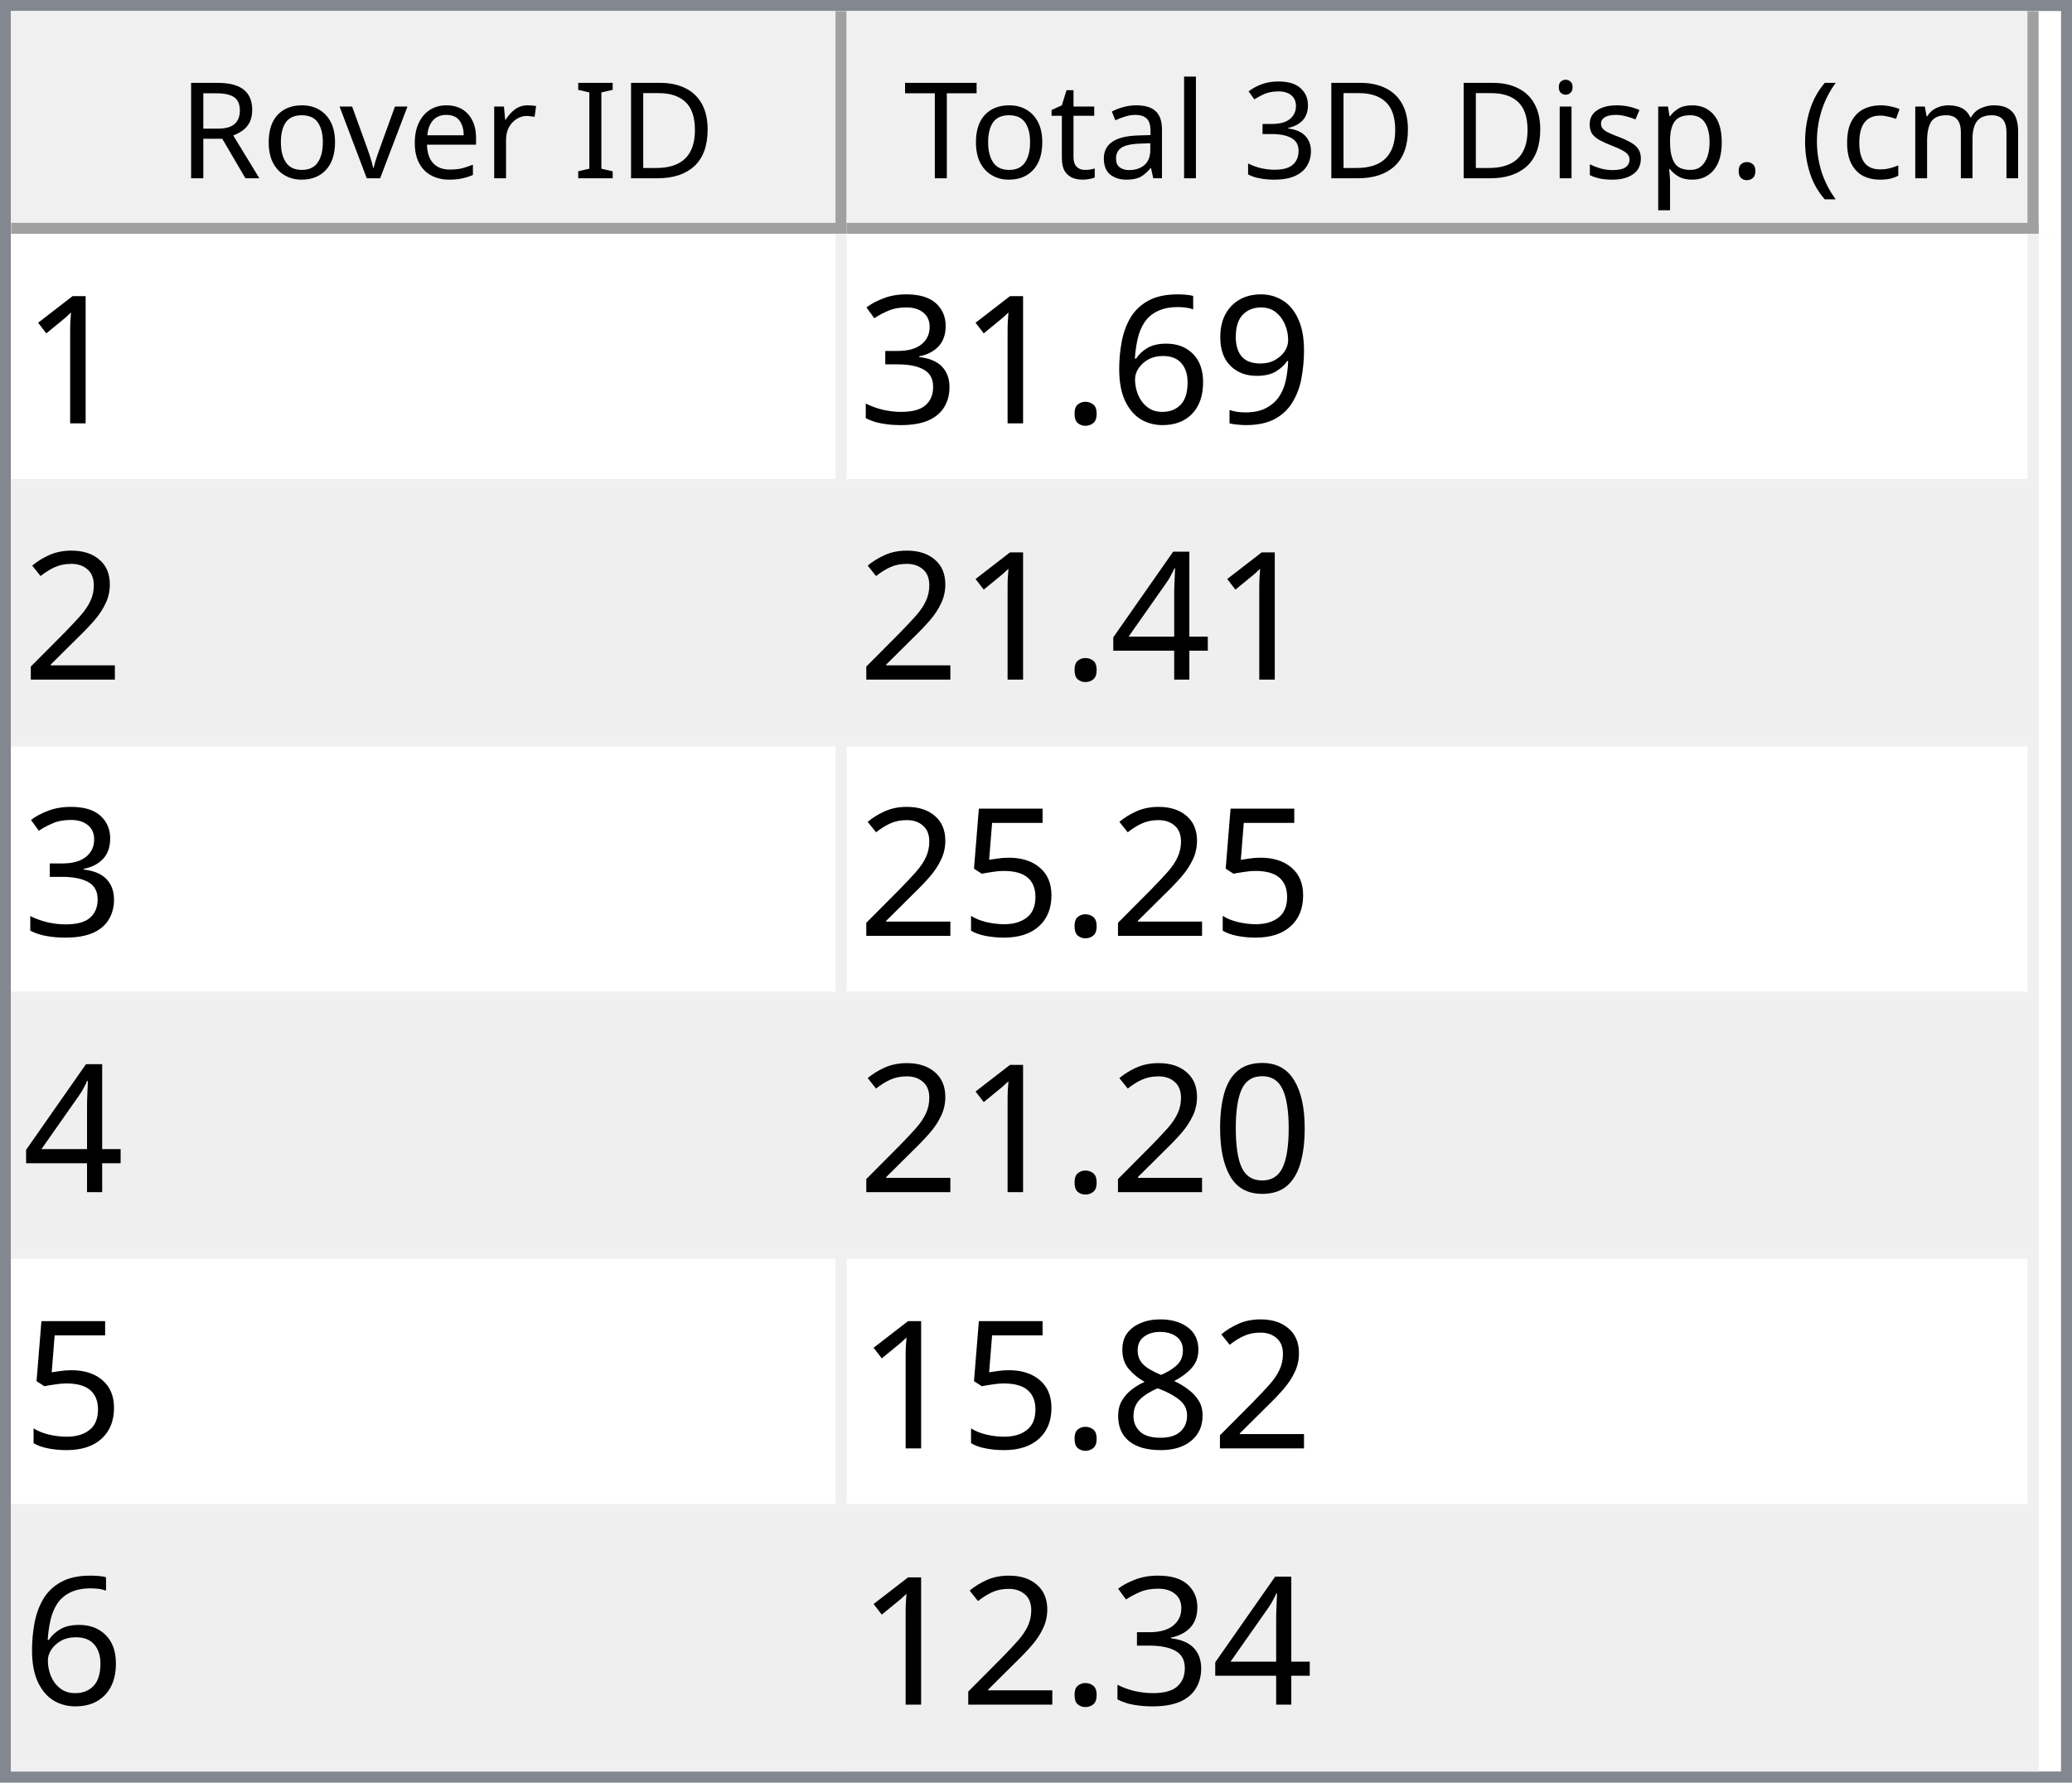
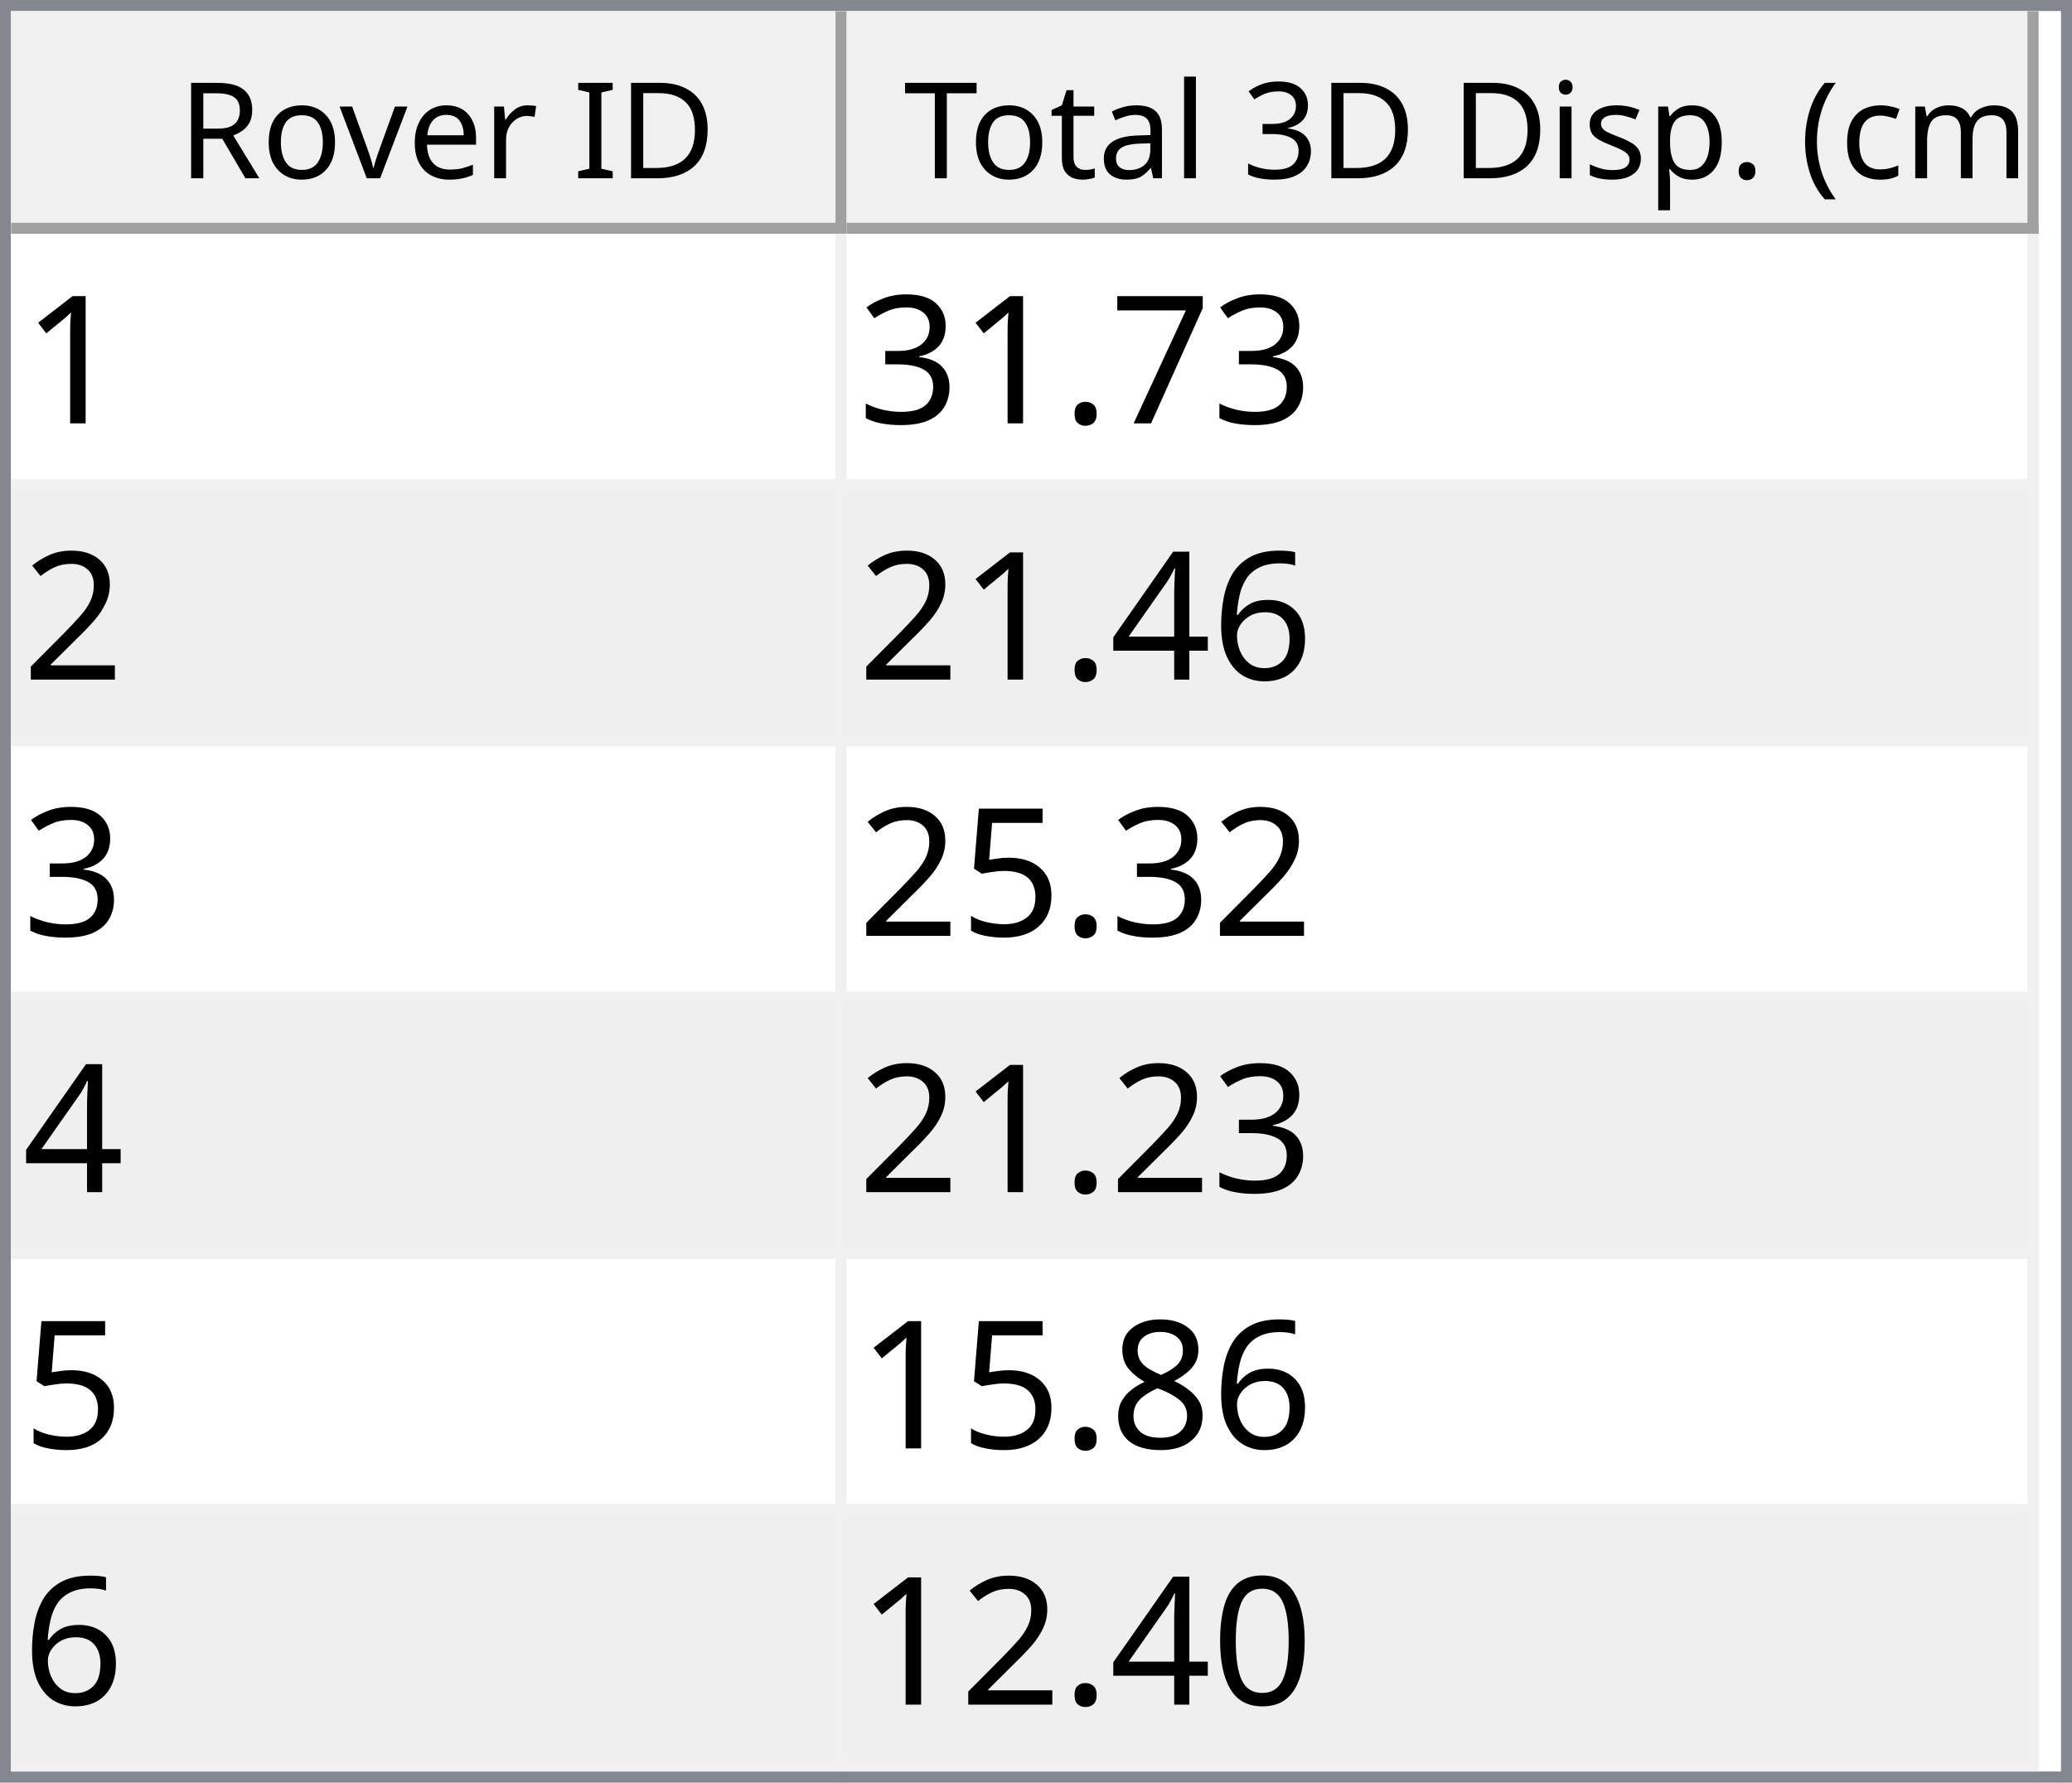
<svg xmlns="http://www.w3.org/2000/svg" style="fill-opacity:1; color-rendering:auto; color-interpolation:auto; text-rendering:auto; stroke:black; stroke-linecap:square; stroke-miterlimit:10; shape-rendering:auto; stroke-opacity:1; fill:black; stroke-dasharray:none; font-weight:normal; stroke-width:1; font-family:'Dialog'; font-style:normal; stroke-linejoin:miter; font-size:12px; stroke-dashoffset:0; image-rendering:auto;" width="186" height="160">
  <defs id="genericDefs" />
  <g>
    <defs id="defs1">
      <clipPath clipPathUnits="userSpaceOnUse" id="clipPath1">
        <path d="M0 0 L186 0 L186 160 L0 160 L0 0 Z" />
      </clipPath>
      <clipPath clipPathUnits="userSpaceOnUse" id="clipPath2">
        <path d="M0 0 L0 160 L186 160 L186 0 Z" />
      </clipPath>
      <clipPath clipPathUnits="userSpaceOnUse" id="clipPath3">
        <path d="M0 0 L0 20 L184 20 L184 0 Z" />
      </clipPath>
      <clipPath clipPathUnits="userSpaceOnUse" id="clipPath4">
        <path d="M0 0 L0 20 L75 20 L75 0 Z" />
      </clipPath>
      <clipPath clipPathUnits="userSpaceOnUse" id="clipPath5">
        <path d="M1 1 L1 19 L74 19 L74 1 Z" />
      </clipPath>
      <clipPath clipPathUnits="userSpaceOnUse" id="clipPath6">
        <path d="M0 0 L0 18 L73 18 L73 0 Z" />
      </clipPath>
      <clipPath clipPathUnits="userSpaceOnUse" id="clipPath7">
        <path d="M-0.5 -0.5 L-0.5 19.5 L74.5 19.5 L74.5 -0.5 Z" />
      </clipPath>
      <clipPath clipPathUnits="userSpaceOnUse" id="clipPath8">
        <path d="M0 0 L0 20 L107 20 L107 0 Z" />
      </clipPath>
      <clipPath clipPathUnits="userSpaceOnUse" id="clipPath9">
        <path d="M1 1 L1 19 L106 19 L106 1 Z" />
      </clipPath>
      <clipPath clipPathUnits="userSpaceOnUse" id="clipPath10">
        <path d="M0 0 L0 18 L105 18 L105 0 Z" />
      </clipPath>
      <clipPath clipPathUnits="userSpaceOnUse" id="clipPath11">
        <path d="M-0.5 -0.5 L-0.5 19.5 L106.5 19.5 L106.5 -0.5 Z" />
      </clipPath>
      <clipPath clipPathUnits="userSpaceOnUse" id="clipPath12">
        <path d="M0 0 L0 138 L184 138 L184 0 Z" />
      </clipPath>
      <clipPath clipPathUnits="userSpaceOnUse" id="clipPath13">
        <path d="M0 0 L0 138 L182 138 L182 0 Z" />
      </clipPath>
      <clipPath clipPathUnits="userSpaceOnUse" id="clipPath14">
        <path d="M-0.5 -0.5 L-0.5 137.5 L181.5 137.5 L181.5 -0.5 Z" />
      </clipPath>
      <clipPath clipPathUnits="userSpaceOnUse" id="clipPath15">
        <path d="M0 0 L0 22 L74 22 L74 0 Z" />
      </clipPath>
      <clipPath clipPathUnits="userSpaceOnUse" id="clipPath16">
        <path d="M0 0 L0 22 L106 22 L106 0 Z" />
      </clipPath>
      <font horiz-adv-x="64.551" id="font1">
        <font-face ascent="107.91" descent="25.098" units-per-em="100" style="font-style:normal; font-family:Segoe UI; font-weight:normal;" />
        <missing-glyph horiz-adv-x="64.551" d="M8.109 0 L8.109 68.266 L56.453 68.266 L56.453 0 L8.109 0 ZM15.328 7.234 L49.219 7.234 L49.219 61.031 L15.328 61.031 L15.328 7.234 Z" />
        <glyph unicode="D" horiz-adv-x="70.117" d="M9.188 0 L9.188 70.016 L28.516 70.016 Q65.531 70.016 65.531 35.891 Q65.531 19.672 55.25 9.836 Q44.969 0 27.734 0 L9.188 0 ZM17.391 62.594 L17.391 7.422 L27.828 7.422 Q41.609 7.422 49.273 14.797 Q56.938 22.172 56.938 35.688 Q56.938 62.594 28.328 62.594 L17.391 62.594 Z" />
        <glyph unicode="I" horiz-adv-x="26.611" d="M17.391 0 L9.188 0 L9.188 70.016 L17.391 70.016 L17.391 0 Z" />
        <glyph unicode=" " horiz-adv-x="27.393" d="" />
        <glyph unicode="r" horiz-adv-x="34.766" d="M34.188 41.891 Q32.078 43.5 28.125 43.5 Q23 43.5 19.555 38.672 Q16.109 33.844 16.109 25.484 L16.109 0 L8.109 0 L8.109 50 L16.109 50 L16.109 39.703 L16.312 39.703 Q18.016 44.969 21.531 47.922 Q25.047 50.875 29.391 50.875 Q32.516 50.875 34.188 50.203 L34.188 41.891 Z" />
        <glyph unicode="e" horiz-adv-x="52.295" d="M48.297 23 L12.984 23 Q13.188 14.656 17.484 10.109 Q21.781 5.562 29.297 5.562 Q37.75 5.562 44.828 11.141 L44.828 3.609 Q38.234 -1.172 27.391 -1.172 Q16.797 -1.172 10.742 5.641 Q4.688 12.453 4.688 24.812 Q4.688 36.469 11.305 43.82 Q17.922 51.172 27.734 51.172 Q37.547 51.172 42.922 44.828 Q48.297 38.484 48.297 27.203 L48.297 23 ZM40.094 29.781 Q40.047 36.719 36.75 40.578 Q33.453 44.438 27.594 44.438 Q21.922 44.438 17.969 40.383 Q14.016 36.328 13.094 29.781 L40.094 29.781 Z" />
        <glyph unicode="v" horiz-adv-x="47.9" d="M47.406 50 L27.484 0 L19.625 0 L0.688 50 L9.469 50 L22.172 13.672 Q23.578 9.672 23.922 6.688 L24.125 6.688 Q24.609 10.453 25.688 13.484 L38.969 50 L47.406 50 Z" />
        <glyph unicode="o" horiz-adv-x="58.594" d="M29 -1.172 Q17.922 -1.172 11.305 5.836 Q4.688 12.844 4.688 24.422 Q4.688 37.016 11.57 44.094 Q18.453 51.172 30.172 51.172 Q41.359 51.172 47.633 44.289 Q53.906 37.406 53.906 25.203 Q53.906 13.234 47.141 6.031 Q40.375 -1.172 29 -1.172 ZM29.594 44.438 Q21.875 44.438 17.383 39.188 Q12.891 33.938 12.891 24.703 Q12.891 15.828 17.43 10.695 Q21.969 5.562 29.594 5.562 Q37.359 5.562 41.531 10.594 Q45.703 15.625 45.703 24.906 Q45.703 34.281 41.531 39.359 Q37.359 44.438 29.594 44.438 Z" />
        <glyph unicode="R" horiz-adv-x="59.814" d="M59.375 0 L49.609 0 L37.891 19.625 Q36.281 22.359 34.766 24.289 Q33.25 26.219 31.664 27.438 Q30.078 28.656 28.25 29.219 Q26.422 29.781 24.125 29.781 L17.391 29.781 L17.391 0 L9.188 0 L9.188 70.016 L30.078 70.016 Q34.672 70.016 38.555 68.867 Q42.438 67.719 45.289 65.375 Q48.141 63.031 49.758 59.547 Q51.375 56.062 51.375 51.375 Q51.375 47.703 50.273 44.656 Q49.172 41.609 47.148 39.211 Q45.125 36.812 42.266 35.133 Q39.406 33.453 35.844 32.516 L35.844 32.328 Q37.594 31.547 38.891 30.547 Q40.188 29.547 41.359 28.18 Q42.531 26.812 43.68 25.078 Q44.828 23.344 46.234 21.047 L59.375 0 ZM17.391 62.594 L17.391 37.203 L28.516 37.203 Q31.594 37.203 34.203 38.133 Q36.812 39.062 38.719 40.797 Q40.625 42.531 41.703 45.047 Q42.781 47.562 42.781 50.688 Q42.781 56.297 39.141 59.445 Q35.5 62.594 28.609 62.594 L17.391 62.594 Z" />
        <glyph unicode=")" horiz-adv-x="30.176" d="M8.297 -15.922 L1.172 -15.922 Q16.406 2.344 16.406 26.812 Q16.406 51.469 1.078 70.016 L8.297 70.016 Q23.531 52.156 23.531 26.703 Q23.531 1.375 8.297 -15.922 Z" />
        <glyph unicode="m" horiz-adv-x="86.133" d="M79.109 0 L71.094 0 L71.094 28.719 Q71.094 37.016 68.531 40.727 Q65.969 44.438 59.906 44.438 Q54.781 44.438 51.195 39.75 Q47.609 35.062 47.609 28.516 L47.609 0 L39.594 0 L39.594 29.688 Q39.594 44.438 28.219 44.438 Q22.953 44.438 19.531 40.016 Q16.109 35.594 16.109 28.516 L16.109 0 L8.109 0 L8.109 50 L16.109 50 L16.109 42.094 L16.312 42.094 Q21.625 51.172 31.844 51.172 Q36.969 51.172 40.773 48.312 Q44.578 45.453 46 40.828 Q51.562 51.172 62.594 51.172 Q79.109 51.172 79.109 30.812 L79.109 0 Z" />
        <glyph unicode="c" horiz-adv-x="46.191" d="M42.188 2.297 Q36.422 -1.172 28.516 -1.172 Q17.828 -1.172 11.258 5.789 Q4.688 12.75 4.688 23.828 Q4.688 36.188 11.766 43.68 Q18.844 51.172 30.672 51.172 Q37.25 51.172 42.281 48.734 L42.281 40.531 Q36.719 44.438 30.375 44.438 Q22.703 44.438 17.797 38.945 Q12.891 33.453 12.891 24.516 Q12.891 15.719 17.508 10.641 Q22.125 5.562 29.891 5.562 Q36.422 5.562 42.188 9.906 L42.188 2.297 Z" />
        <glyph unicode="(" horiz-adv-x="30.176" d="M29.109 -15.922 L21.969 -15.922 Q6.844 1.375 6.844 26.703 Q6.844 52.156 21.969 70.016 L29.203 70.016 Q13.875 51.469 13.875 26.812 Q13.875 2.344 29.109 -15.922 Z" />
        <glyph unicode="." horiz-adv-x="21.68" d="M10.891 -1.078 Q8.641 -1.078 7.055 0.539 Q5.469 2.156 5.469 4.391 Q5.469 6.641 7.055 8.273 Q8.641 9.906 10.891 9.906 Q13.188 9.906 14.797 8.273 Q16.406 6.641 16.406 4.391 Q16.406 2.156 14.797 0.539 Q13.188 -1.078 10.891 -1.078 Z" />
        <glyph unicode="p" horiz-adv-x="58.789" d="M16.312 7.234 L16.109 7.234 L16.109 -23 L8.109 -23 L8.109 50 L16.109 50 L16.109 41.219 L16.312 41.219 Q22.219 51.172 33.594 51.172 Q43.266 51.172 48.688 44.461 Q54.109 37.75 54.109 26.469 Q54.109 13.922 48 6.375 Q41.891 -1.172 31.297 -1.172 Q21.578 -1.172 16.312 7.234 ZM16.109 27.391 L16.109 20.406 Q16.109 14.203 20.141 9.883 Q24.172 5.562 30.375 5.562 Q37.641 5.562 41.773 11.133 Q45.906 16.703 45.906 26.609 Q45.906 34.969 42.047 39.703 Q38.188 44.438 31.594 44.438 Q24.609 44.438 20.359 39.578 Q16.109 34.719 16.109 27.391 Z" />
        <glyph unicode="s" horiz-adv-x="42.432" d="M5.078 1.812 L5.078 10.406 Q11.625 5.562 19.484 5.562 Q30.031 5.562 30.031 12.594 Q30.031 14.594 29.125 15.992 Q28.219 17.391 26.68 18.461 Q25.141 19.531 23.07 20.383 Q21 21.234 18.609 22.172 Q15.281 23.484 12.766 24.828 Q10.25 26.172 8.57 27.859 Q6.891 29.547 6.031 31.695 Q5.172 33.844 5.172 36.719 Q5.172 40.234 6.789 42.945 Q8.406 45.656 11.086 47.484 Q13.766 49.312 17.211 50.242 Q20.656 51.172 24.312 51.172 Q30.812 51.172 35.938 48.922 L35.938 40.828 Q30.422 44.438 23.25 44.438 Q21 44.438 19.195 43.922 Q17.391 43.406 16.094 42.477 Q14.797 41.547 14.086 40.258 Q13.375 38.969 13.375 37.406 Q13.375 35.453 14.086 34.133 Q14.797 32.812 16.164 31.789 Q17.531 30.766 19.484 29.938 Q21.438 29.109 23.922 28.125 Q27.25 26.859 29.883 25.516 Q32.516 24.172 34.375 22.484 Q36.234 20.797 37.234 18.602 Q38.234 16.406 38.234 13.375 Q38.234 9.672 36.602 6.938 Q34.969 4.203 32.234 2.398 Q29.5 0.594 25.93 -0.289 Q22.359 -1.172 18.453 -1.172 Q10.75 -1.172 5.078 1.812 Z" />
        <glyph unicode="i" horiz-adv-x="24.219" d="M12.203 62.703 Q10.062 62.703 8.547 64.164 Q7.031 65.625 7.031 67.875 Q7.031 70.125 8.547 71.609 Q10.062 73.094 12.203 73.094 Q14.406 73.094 15.945 71.609 Q17.484 70.125 17.484 67.875 Q17.484 65.719 15.945 64.211 Q14.406 62.703 12.203 62.703 ZM16.109 0 L8.109 0 L8.109 50 L16.109 50 L16.109 0 Z" />
        <glyph unicode="3" horiz-adv-x="53.906" d="M46.531 19.828 Q46.531 15.094 44.75 11.211 Q42.969 7.328 39.719 4.57 Q36.469 1.812 31.93 0.297 Q27.391 -1.219 21.922 -1.219 Q11.922 -1.219 6 2.594 L6 11.188 Q13.094 5.609 22.219 5.609 Q25.875 5.609 28.828 6.539 Q31.781 7.469 33.906 9.227 Q36.031 10.984 37.18 13.477 Q38.328 15.969 38.328 19.094 Q38.328 32.812 18.797 32.812 L12.984 32.812 L12.984 39.594 L18.5 39.594 Q35.797 39.594 35.797 52.484 Q35.797 64.406 22.609 64.406 Q15.188 64.406 8.688 59.422 L8.688 67.188 Q15.375 71.188 24.609 71.188 Q29 71.188 32.57 69.969 Q36.141 68.75 38.68 66.555 Q41.219 64.359 42.609 61.281 Q44 58.203 44 54.5 Q44 40.672 30.031 36.719 L30.031 36.531 Q33.594 36.141 36.625 34.797 Q39.656 33.453 41.852 31.305 Q44.047 29.156 45.289 26.25 Q46.531 23.344 46.531 19.828 Z" />
        <glyph unicode="l" horiz-adv-x="24.219" d="M16.109 0 L8.109 0 L8.109 74.031 L16.109 74.031 L16.109 0 Z" />
        <glyph unicode="a" horiz-adv-x="50.879" d="M43.891 0 L35.891 0 L35.891 7.812 L35.688 7.812 Q30.469 -1.172 20.312 -1.172 Q12.844 -1.172 8.617 2.781 Q4.391 6.734 4.391 13.281 Q4.391 27.297 20.906 29.594 L35.891 31.688 Q35.891 44.438 25.594 44.438 Q16.547 44.438 9.281 38.281 L9.281 46.484 Q16.656 51.172 26.266 51.172 Q43.891 51.172 43.891 32.516 L43.891 0 ZM35.891 25.297 L23.828 23.641 Q18.266 22.859 15.43 20.875 Q12.594 18.891 12.594 13.875 Q12.594 10.203 15.211 7.883 Q17.828 5.562 22.172 5.562 Q28.125 5.562 32.008 9.742 Q35.891 13.922 35.891 20.312 L35.891 25.297 Z" />
        <glyph unicode="t" horiz-adv-x="33.887" d="M31.297 0.484 Q28.469 -1.078 23.828 -1.078 Q10.688 -1.078 10.688 13.578 L10.688 43.172 L2.094 43.172 L2.094 50 L10.688 50 L10.688 62.203 L18.703 64.797 L18.703 50 L31.297 50 L31.297 43.172 L18.703 43.172 L18.703 14.984 Q18.703 9.969 20.414 7.82 Q22.125 5.672 26.078 5.672 Q29.109 5.672 31.297 7.328 L31.297 0.484 Z" />
        <glyph unicode="T" horiz-adv-x="52.393" d="M50.594 62.594 L30.375 62.594 L30.375 0 L22.172 0 L22.172 62.594 L2 62.594 L2 70.016 L50.594 70.016 L50.594 62.594 Z" />
      </font>
      <font horiz-adv-x="75.0" id="font2">
        <font-face ascent="100.537" descent="21.973" units-per-em="100" style="font-style:normal; font-family:sans-serif; font-weight:normal;" />
        <missing-glyph horiz-adv-x="75.0" d="M12.5 0 L12.5 62.5 L62.5 62.5 L62.5 0 L12.5 0 ZM14.062 1.562 L60.938 1.562 L60.938 60.938 L14.062 60.938 L14.062 1.562 Z" />
        <glyph unicode="1" horiz-adv-x="55.615" d="M37.25 0 L28.469 0 L28.469 56 Q25.297 52.984 20.141 49.953 Q14.984 46.922 10.891 45.406 L10.891 53.906 Q18.266 57.375 23.781 62.305 Q29.297 67.234 31.594 71.875 L37.25 71.875 L37.25 0 Z" />
-         <glyph unicode="9" horiz-adv-x="55.615" d="M5.469 16.547 L13.922 17.328 Q14.984 11.375 18.016 8.688 Q21.047 6 25.781 6 Q29.828 6 32.883 7.859 Q35.938 9.719 37.891 12.82 Q39.844 15.922 41.164 21.195 Q42.484 26.469 42.484 31.938 Q42.484 32.516 42.438 33.688 Q39.797 29.5 35.234 26.883 Q30.672 24.266 25.344 24.266 Q16.453 24.266 10.305 30.711 Q4.156 37.156 4.156 47.703 Q4.156 58.594 10.578 65.234 Q17 71.875 26.656 71.875 Q33.641 71.875 39.43 68.117 Q45.219 64.359 48.219 57.398 Q51.219 50.438 51.219 37.25 Q51.219 23.531 48.242 15.406 Q45.266 7.281 39.383 3.031 Q33.5 -1.219 25.594 -1.219 Q17.188 -1.219 11.867 3.445 Q6.547 8.109 5.469 16.547 ZM41.453 48.141 Q41.453 55.719 37.43 60.156 Q33.406 64.594 27.734 64.594 Q21.875 64.594 17.531 59.812 Q13.188 55.031 13.188 47.406 Q13.188 40.578 17.312 36.305 Q21.438 32.031 27.484 32.031 Q33.594 32.031 37.523 36.305 Q41.453 40.578 41.453 48.141 Z" />
-         <glyph unicode="6" horiz-adv-x="55.615" d="M49.75 54.047 L41.016 53.375 Q39.844 58.547 37.703 60.891 Q34.125 64.656 28.906 64.656 Q24.703 64.656 21.531 62.312 Q17.391 59.281 14.992 53.469 Q12.594 47.656 12.5 36.922 Q15.672 41.75 20.266 44.094 Q24.859 46.438 29.891 46.438 Q38.672 46.438 44.852 39.969 Q51.031 33.5 51.031 23.25 Q51.031 16.5 48.125 10.719 Q45.219 4.938 40.141 1.859 Q35.062 -1.219 28.609 -1.219 Q17.625 -1.219 10.695 6.859 Q3.766 14.938 3.766 33.5 Q3.766 54.25 11.422 63.672 Q18.109 71.875 29.438 71.875 Q37.891 71.875 43.289 67.141 Q48.688 62.406 49.75 54.047 ZM13.875 23.188 Q13.875 18.656 15.797 14.508 Q17.719 10.359 21.188 8.18 Q24.656 6 28.469 6 Q34.031 6 38.039 10.492 Q42.047 14.984 42.047 22.703 Q42.047 30.125 38.086 34.398 Q34.125 38.672 28.125 38.672 Q22.172 38.672 18.023 34.398 Q13.875 30.125 13.875 23.188 Z" />
+         <glyph unicode="7" horiz-adv-x="55.615" d="M4.734 62.203 L4.734 70.656 L51.078 70.656 L51.078 63.812 Q44.234 56.547 37.523 44.484 Q30.812 32.422 27.156 19.672 Q24.516 10.688 23.781 0 L14.75 0 Q14.891 8.453 18.062 20.414 Q21.234 32.375 27.172 43.484 Q33.109 54.594 39.797 62.203 L4.734 62.203 Z" />
        <glyph unicode="." horiz-adv-x="27.783" d="M9.078 0 L9.078 10.016 L19.094 10.016 L19.094 0 L9.078 0 Z" />
        <glyph unicode="3" horiz-adv-x="55.615" d="M4.203 18.891 L12.984 20.062 Q14.5 12.594 18.141 9.297 Q21.781 6 27 6 Q33.203 6 37.477 10.297 Q41.75 14.594 41.75 20.953 Q41.75 27 37.797 30.93 Q33.844 34.859 27.734 34.859 Q25.25 34.859 21.531 33.891 L22.516 41.609 Q23.391 41.5 23.922 41.5 Q29.547 41.5 34.039 44.43 Q38.531 47.359 38.531 53.469 Q38.531 58.297 35.258 61.477 Q31.984 64.656 26.812 64.656 Q21.688 64.656 18.266 61.43 Q14.844 58.203 13.875 51.766 L5.078 53.328 Q6.688 62.156 12.398 67.016 Q18.109 71.875 26.609 71.875 Q32.469 71.875 37.398 69.359 Q42.328 66.844 44.945 62.5 Q47.562 58.156 47.562 53.266 Q47.562 48.641 45.07 44.828 Q42.578 41.016 37.703 38.766 Q44.047 37.312 47.562 32.695 Q51.078 28.078 51.078 21.141 Q51.078 11.766 44.242 5.25 Q37.406 -1.266 26.953 -1.266 Q17.531 -1.266 11.305 4.352 Q5.078 9.969 4.203 18.891 Z" />
        <glyph unicode="2" horiz-adv-x="55.615" d="M50.344 8.453 L50.344 0 L3.031 0 Q2.938 3.172 4.047 6.109 Q5.859 10.938 9.836 15.625 Q13.812 20.312 21.344 26.469 Q33.016 36.031 37.117 41.625 Q41.219 47.219 41.219 52.203 Q41.219 57.422 37.477 61.008 Q33.734 64.594 27.734 64.594 Q21.391 64.594 17.578 60.789 Q13.766 56.984 13.719 50.25 L4.688 51.172 Q5.609 61.281 11.664 66.578 Q17.719 71.875 27.938 71.875 Q38.234 71.875 44.242 66.164 Q50.25 60.453 50.25 52 Q50.25 47.703 48.492 43.555 Q46.734 39.406 42.656 34.812 Q38.578 30.219 29.109 22.219 Q21.188 15.578 18.945 13.211 Q16.703 10.844 15.234 8.453 L50.344 8.453 Z" />
+         <glyph unicode="6" horiz-adv-x="55.615" d="M49.75 54.047 L41.016 53.375 Q39.844 58.547 37.703 60.891 Q34.125 64.656 28.906 64.656 Q24.703 64.656 21.531 62.312 Q17.391 59.281 14.992 53.469 Q12.594 47.656 12.5 36.922 Q15.672 41.75 20.266 44.094 Q24.859 46.438 29.891 46.438 Q38.672 46.438 44.852 39.969 Q51.031 33.5 51.031 23.25 Q51.031 16.5 48.125 10.719 Q45.219 4.938 40.141 1.859 Q35.062 -1.219 28.609 -1.219 Q17.625 -1.219 10.695 6.859 Q3.766 14.938 3.766 33.5 Q3.766 54.25 11.422 63.672 Q18.109 71.875 29.438 71.875 Q37.891 71.875 43.289 67.141 Q48.688 62.406 49.75 54.047 ZM13.875 23.188 Q13.875 18.656 15.797 14.508 Q17.719 10.359 21.188 8.18 Q24.656 6 28.469 6 Q34.031 6 38.039 10.492 Q42.047 14.984 42.047 22.703 Q42.047 30.125 38.086 34.398 Q34.125 38.672 28.125 38.672 Q22.172 38.672 18.023 34.398 Q13.875 30.125 13.875 23.188 Z" />
        <glyph unicode="4" horiz-adv-x="55.615" d="M32.328 0 L32.328 17.141 L1.266 17.141 L1.266 25.203 L33.938 71.578 L41.109 71.578 L41.109 25.203 L50.781 25.203 L50.781 17.141 L41.109 17.141 L41.109 0 L32.328 0 ZM32.328 25.203 L32.328 57.469 L9.906 25.203 L32.328 25.203 Z" />
        <glyph unicode="5" horiz-adv-x="55.615" d="M4.156 18.75 L13.375 19.531 Q14.406 12.797 18.141 9.398 Q21.875 6 27.156 6 Q33.5 6 37.891 10.789 Q42.281 15.578 42.281 23.484 Q42.281 31 38.062 35.352 Q33.844 39.703 27 39.703 Q22.75 39.703 19.336 37.773 Q15.922 35.844 13.969 32.766 L5.719 33.844 L12.641 70.609 L48.25 70.609 L48.25 62.203 L19.672 62.203 L15.828 42.969 Q22.266 47.469 29.344 47.469 Q38.719 47.469 45.164 40.969 Q51.609 34.469 51.609 24.266 Q51.609 14.547 45.953 7.469 Q39.062 -1.219 27.156 -1.219 Q17.391 -1.219 11.211 4.25 Q5.031 9.719 4.156 18.75 Z" />
+         <glyph unicode="8" horiz-adv-x="55.615" d="M17.672 38.812 Q12.203 40.828 9.57 44.539 Q6.938 48.25 6.938 53.422 Q6.938 61.234 12.555 66.555 Q18.172 71.875 27.484 71.875 Q36.859 71.875 42.578 66.43 Q48.297 60.984 48.297 53.172 Q48.297 48.188 45.68 44.508 Q43.062 40.828 37.75 38.812 Q44.344 36.672 47.781 31.883 Q51.219 27.094 51.219 20.453 Q51.219 11.281 44.727 5.031 Q38.234 -1.219 27.641 -1.219 Q17.047 -1.219 10.547 5.055 Q4.047 11.328 4.047 20.703 Q4.047 27.688 7.594 32.398 Q11.141 37.109 17.672 38.812 ZM15.922 53.719 Q15.922 48.641 19.195 45.414 Q22.469 42.188 27.688 42.188 Q32.766 42.188 36.016 45.383 Q39.266 48.578 39.266 53.219 Q39.266 58.062 35.914 61.359 Q32.562 64.656 27.594 64.656 Q22.562 64.656 19.242 61.43 Q15.922 58.203 15.922 53.719 ZM13.094 20.656 Q13.094 16.891 14.875 13.375 Q16.656 9.859 20.172 7.93 Q23.688 6 27.734 6 Q34.031 6 38.133 10.055 Q42.234 14.109 42.234 20.359 Q42.234 26.703 38.016 30.859 Q33.797 35.016 27.438 35.016 Q21.234 35.016 17.164 30.914 Q13.094 26.812 13.094 20.656 Z" />
        <glyph unicode="0" horiz-adv-x="55.615" d="M4.156 35.297 Q4.156 48 6.766 55.742 Q9.375 63.484 14.523 67.68 Q19.672 71.875 27.484 71.875 Q33.25 71.875 37.594 69.555 Q41.938 67.234 44.773 62.867 Q47.609 58.5 49.219 52.227 Q50.828 45.953 50.828 35.297 Q50.828 22.703 48.242 14.969 Q45.656 7.234 40.508 3.008 Q35.359 -1.219 27.484 -1.219 Q17.141 -1.219 11.234 6.203 Q4.156 15.141 4.156 35.297 ZM13.188 35.297 Q13.188 17.672 17.312 11.836 Q21.438 6 27.484 6 Q33.547 6 37.672 11.859 Q41.797 17.719 41.797 35.297 Q41.797 52.984 37.672 58.789 Q33.547 64.594 27.391 64.594 Q21.344 64.594 17.719 59.469 Q13.188 52.938 13.188 35.297 Z" />
-         <glyph unicode="8" horiz-adv-x="55.615" d="M17.672 38.812 Q12.203 40.828 9.57 44.539 Q6.938 48.25 6.938 53.422 Q6.938 61.234 12.555 66.555 Q18.172 71.875 27.484 71.875 Q36.859 71.875 42.578 66.43 Q48.297 60.984 48.297 53.172 Q48.297 48.188 45.68 44.508 Q43.062 40.828 37.75 38.812 Q44.344 36.672 47.781 31.883 Q51.219 27.094 51.219 20.453 Q51.219 11.281 44.727 5.031 Q38.234 -1.219 27.641 -1.219 Q17.047 -1.219 10.547 5.055 Q4.047 11.328 4.047 20.703 Q4.047 27.688 7.594 32.398 Q11.141 37.109 17.672 38.812 ZM15.922 53.719 Q15.922 48.641 19.195 45.414 Q22.469 42.188 27.688 42.188 Q32.766 42.188 36.016 45.383 Q39.266 48.578 39.266 53.219 Q39.266 58.062 35.914 61.359 Q32.562 64.656 27.594 64.656 Q22.562 64.656 19.242 61.43 Q15.922 58.203 15.922 53.719 ZM13.094 20.656 Q13.094 16.891 14.875 13.375 Q16.656 9.859 20.172 7.93 Q23.688 6 27.734 6 Q34.031 6 38.133 10.055 Q42.234 14.109 42.234 20.359 Q42.234 26.703 38.016 30.859 Q33.797 35.016 27.438 35.016 Q21.234 35.016 17.164 30.914 Q13.094 26.812 13.094 20.656 Z" />
      </font>
    </defs>
    <g style="fill:white; stroke:white;">
      <rect x="0" y="0" width="186" style="clip-path:url(#clipPath1); stroke:none;" height="160" />
    </g>
    <g style="fill:white; text-rendering:optimizeSpeed; color-rendering:optimizeSpeed; image-rendering:optimizeSpeed; shape-rendering:crispEdges; stroke:white; color-interpolation:sRGB;">
      <rect x="0" width="186" height="160" y="0" style="stroke:none;" />
      <path style="stroke:none;" d="M0 160 L186 160 L186 0 L0 0 Z" />
    </g>
    <g style="fill:rgb(240,240,240); font-family:'Segoe UI'; stroke:rgb(240,240,240);">
      <rect x="0" y="0" width="186" style="clip-path:url(#clipPath2); stroke:none;" height="160" />
    </g>
    <g style="fill:rgb(130,135,144); font-family:'Segoe UI'; stroke:rgb(130,135,144);">
      <path d="M0 0 L186 0 L186 160 L0 160 L0 0 ZM1 1 L185 1 L185 159 L1 159 L1 1 Z" style="fill-rule:evenodd; clip-path:url(#clipPath2); stroke:none;" />
    </g>
    <g style="fill:white; font-family:'Segoe UI'; stroke:white;" transform="translate(1,1)">
      <rect x="0" y="0" width="184" style="clip-path:url(#clipPath3); stroke:none;" height="20" />
    </g>
    <g style="fill:rgb(240,240,240); font-family:'Segoe UI'; stroke:rgb(240,240,240);" transform="translate(1,1)">
      <rect x="0" y="0" width="75" style="clip-path:url(#clipPath4); stroke:none;" height="20" />
    </g>
    <g style="font-family:'Segoe UI';" transform="translate(2,2)">
      <text x="14" xml:space="preserve" y="14" style="clip-path:url(#clipPath6); stroke:none;">Rover ID</text>
    </g>
    <g style="fill:rgb(160,160,160); font-family:'Segoe UI'; stroke:rgb(160,160,160); stroke-linejoin:bevel;" transform="translate(1.5,1.5)">
      <line x1="74" x2="74" y1="0" style="fill:none; clip-path:url(#clipPath7);" y2="19" />
    </g>
    <g style="fill:rgb(160,160,160); font-family:'Segoe UI'; stroke:rgb(160,160,160); stroke-linejoin:bevel;" transform="matrix(1,0,0,1,1,1) translate(0.5,0.5)">
      <line x1="0" x2="74" y1="19" style="fill:none; clip-path:url(#clipPath7);" y2="19" />
    </g>
    <g style="fill:rgb(240,240,240); font-family:'Segoe UI'; stroke:rgb(240,240,240);" transform="translate(76,1)">
      <rect x="0" y="0" width="107" style="clip-path:url(#clipPath8); stroke:none;" height="20" />
    </g>
    <g style="font-family:'Segoe UI';" transform="translate(77,2)">
      <text x="1" xml:space="preserve" y="14" style="clip-path:url(#clipPath10); stroke:none;"> Total 3D Disp. (cm)</text>
    </g>
    <g style="fill:rgb(160,160,160); font-family:'Segoe UI'; stroke:rgb(160,160,160); stroke-linejoin:bevel;" transform="translate(76.5,1.5)">
      <line x1="106" x2="106" y1="0" style="fill:none; clip-path:url(#clipPath11);" y2="19" />
    </g>
    <g style="fill:rgb(160,160,160); font-family:'Segoe UI'; stroke:rgb(160,160,160); stroke-linejoin:bevel;" transform="matrix(1,0,0,1,76,1) translate(0.5,0.5)">
      <line x1="0" x2="106" y1="19" style="fill:none; clip-path:url(#clipPath11);" y2="19" />
    </g>
    <g style="fill:white; font-family:'Segoe UI'; stroke:white;" transform="translate(1,21)">
      <rect x="0" y="0" width="184" style="clip-path:url(#clipPath12); stroke:none;" height="138" />
    </g>
    <g style="fill:rgb(240,240,240); font-size:16px; font-family:sans-serif; stroke:rgb(240,240,240);" transform="translate(1,21)">
      <rect x="0" y="0" width="182" style="clip-path:url(#clipPath13); stroke:none;" height="138" />
      <line transform="translate(0.5,0.5)" x1="0" x2="181" y1="22" style="clip-path:url(#clipPath14); fill:none; stroke-linejoin:bevel;" y2="22" />
    </g>
    <g transform="matrix(1,0,0,1,1,21) translate(0.5,0.5)" style="fill:rgb(240,240,240); font-size:16px; font-family:sans-serif; stroke:rgb(240,240,240); stroke-linejoin:bevel;">
      <line x1="0" x2="181" y1="45" style="fill:none; clip-path:url(#clipPath14);" y2="45" />
    </g>
    <g transform="matrix(1,0,0,1,1,21) translate(0.5,0.5)" style="fill:rgb(240,240,240); font-size:16px; font-family:sans-serif; stroke:rgb(240,240,240); stroke-linejoin:bevel;">
      <line x1="0" x2="181" y1="68" style="fill:none; clip-path:url(#clipPath14);" y2="68" />
    </g>
    <g transform="matrix(1,0,0,1,1,21) translate(0.5,0.5)" style="fill:rgb(240,240,240); font-size:16px; font-family:sans-serif; stroke:rgb(240,240,240); stroke-linejoin:bevel;">
      <line x1="0" x2="181" y1="91" style="fill:none; clip-path:url(#clipPath14);" y2="91" />
    </g>
    <g transform="matrix(1,0,0,1,1,21) translate(0.5,0.5)" style="fill:rgb(240,240,240); font-size:16px; font-family:sans-serif; stroke:rgb(240,240,240); stroke-linejoin:bevel;">
      <line x1="0" x2="181" y1="114" style="fill:none; clip-path:url(#clipPath14);" y2="114" />
    </g>
    <g transform="matrix(1,0,0,1,1,21) translate(0.5,0.5)" style="fill:rgb(240,240,240); font-size:16px; font-family:sans-serif; stroke:rgb(240,240,240); stroke-linejoin:bevel;">
      <line x1="0" x2="181" y1="137" style="fill:none; clip-path:url(#clipPath14);" y2="137" />
    </g>
    <g transform="matrix(1,0,0,1,1,21) translate(0.5,0.5)" style="fill:rgb(240,240,240); font-size:16px; font-family:sans-serif; stroke:rgb(240,240,240); stroke-linejoin:bevel;">
      <line x1="74" x2="74" y1="0" style="fill:none; clip-path:url(#clipPath14);" y2="137" />
    </g>
    <g transform="matrix(1,0,0,1,1,21) translate(0.5,0.5)" style="fill:rgb(240,240,240); font-size:16px; font-family:sans-serif; stroke:rgb(240,240,240); stroke-linejoin:bevel;">
      <line x1="181" x2="181" y1="0" style="fill:none; clip-path:url(#clipPath14);" y2="137" />
    </g>
    <g style="fill:white; font-size:16px; font-family:sans-serif; stroke:white;" transform="matrix(1,0,0,1,1,21)">
      <rect x="0" y="0" width="74" style="clip-path:url(#clipPath15); stroke:none;" height="22" />
      <text x="1" y="17" style="fill:black; clip-path:url(#clipPath15); stroke:none;" xml:space="preserve">1</text>
    </g>
    <g style="fill:white; font-size:16px; font-family:sans-serif; stroke:white;" transform="matrix(1,0,0,1,1,21) translate(75,0)">
      <rect x="0" y="0" width="106" style="clip-path:url(#clipPath16); stroke:none;" height="22" />
-       <text x="1" y="17" style="fill:black; clip-path:url(#clipPath16); stroke:none;" xml:space="preserve">31.69</text>
+       <text x="1" y="17" style="fill:black; clip-path:url(#clipPath16); stroke:none;" xml:space="preserve">31.73</text>
    </g>
    <g style="fill:rgb(239,239,239); font-size:16px; font-family:sans-serif; stroke:rgb(239,239,239);" transform="matrix(1,0,0,1,1,21) translate(0,23)">
      <rect x="0" y="0" width="74" style="clip-path:url(#clipPath15); stroke:none;" height="22" />
      <text x="1" y="17" style="fill:black; clip-path:url(#clipPath15); stroke:none;" xml:space="preserve">2</text>
    </g>
    <g style="fill:rgb(239,239,239); font-size:16px; font-family:sans-serif; stroke:rgb(239,239,239);" transform="matrix(1,0,0,1,1,21) translate(75,23)">
      <rect x="0" y="0" width="106" style="clip-path:url(#clipPath16); stroke:none;" height="22" />
-       <text x="1" y="17" style="fill:black; clip-path:url(#clipPath16); stroke:none;" xml:space="preserve">21.41</text>
+       <text x="1" y="17" style="fill:black; clip-path:url(#clipPath16); stroke:none;" xml:space="preserve">21.46</text>
    </g>
    <g style="fill:white; font-size:16px; font-family:sans-serif; stroke:white;" transform="matrix(1,0,0,1,1,21) translate(0,46)">
      <rect x="0" y="0" width="74" style="clip-path:url(#clipPath15); stroke:none;" height="22" />
      <text x="1" y="17" style="fill:black; clip-path:url(#clipPath15); stroke:none;" xml:space="preserve">3</text>
    </g>
    <g style="fill:white; font-size:16px; font-family:sans-serif; stroke:white;" transform="matrix(1,0,0,1,1,21) translate(75,46)">
      <rect x="0" y="0" width="106" style="clip-path:url(#clipPath16); stroke:none;" height="22" />
-       <text x="1" y="17" style="fill:black; clip-path:url(#clipPath16); stroke:none;" xml:space="preserve">25.25</text>
+       <text x="1" y="17" style="fill:black; clip-path:url(#clipPath16); stroke:none;" xml:space="preserve">25.32</text>
    </g>
    <g style="fill:rgb(239,239,239); font-size:16px; font-family:sans-serif; stroke:rgb(239,239,239);" transform="matrix(1,0,0,1,1,21) translate(0,69)">
      <rect x="0" y="0" width="74" style="clip-path:url(#clipPath15); stroke:none;" height="22" />
      <text x="1" y="17" style="fill:black; clip-path:url(#clipPath15); stroke:none;" xml:space="preserve">4</text>
    </g>
    <g style="fill:rgb(239,239,239); font-size:16px; font-family:sans-serif; stroke:rgb(239,239,239);" transform="matrix(1,0,0,1,1,21) translate(75,69)">
      <rect x="0" y="0" width="106" style="clip-path:url(#clipPath16); stroke:none;" height="22" />
-       <text x="1" y="17" style="fill:black; clip-path:url(#clipPath16); stroke:none;" xml:space="preserve">21.20</text>
+       <text x="1" y="17" style="fill:black; clip-path:url(#clipPath16); stroke:none;" xml:space="preserve">21.23</text>
    </g>
    <g style="fill:white; font-size:16px; font-family:sans-serif; stroke:white;" transform="matrix(1,0,0,1,1,21) translate(0,92)">
      <rect x="0" y="0" width="74" style="clip-path:url(#clipPath15); stroke:none;" height="22" />
      <text x="1" y="17" style="fill:black; clip-path:url(#clipPath15); stroke:none;" xml:space="preserve">5</text>
    </g>
    <g style="fill:white; font-size:16px; font-family:sans-serif; stroke:white;" transform="matrix(1,0,0,1,1,21) translate(75,92)">
      <rect x="0" y="0" width="106" style="clip-path:url(#clipPath16); stroke:none;" height="22" />
-       <text x="1" y="17" style="fill:black; clip-path:url(#clipPath16); stroke:none;" xml:space="preserve">15.82</text>
+       <text x="1" y="17" style="fill:black; clip-path:url(#clipPath16); stroke:none;" xml:space="preserve">15.86</text>
    </g>
    <g style="fill:rgb(239,239,239); font-size:16px; font-family:sans-serif; stroke:rgb(239,239,239);" transform="matrix(1,0,0,1,1,21) translate(0,115)">
      <rect x="0" y="0" width="74" style="clip-path:url(#clipPath15); stroke:none;" height="22" />
      <text x="1" y="17" style="fill:black; clip-path:url(#clipPath15); stroke:none;" xml:space="preserve">6</text>
    </g>
    <g style="fill:rgb(239,239,239); font-size:16px; font-family:sans-serif; stroke:rgb(239,239,239);" transform="matrix(1,0,0,1,1,21) translate(75,115)">
      <rect x="0" y="0" width="106" style="clip-path:url(#clipPath16); stroke:none;" height="22" />
-       <text x="1" y="17" style="fill:black; clip-path:url(#clipPath16); stroke:none;" xml:space="preserve">12.34</text>
+       <text x="1" y="17" style="fill:black; clip-path:url(#clipPath16); stroke:none;" xml:space="preserve">12.40</text>
    </g>
  </g>
</svg>
